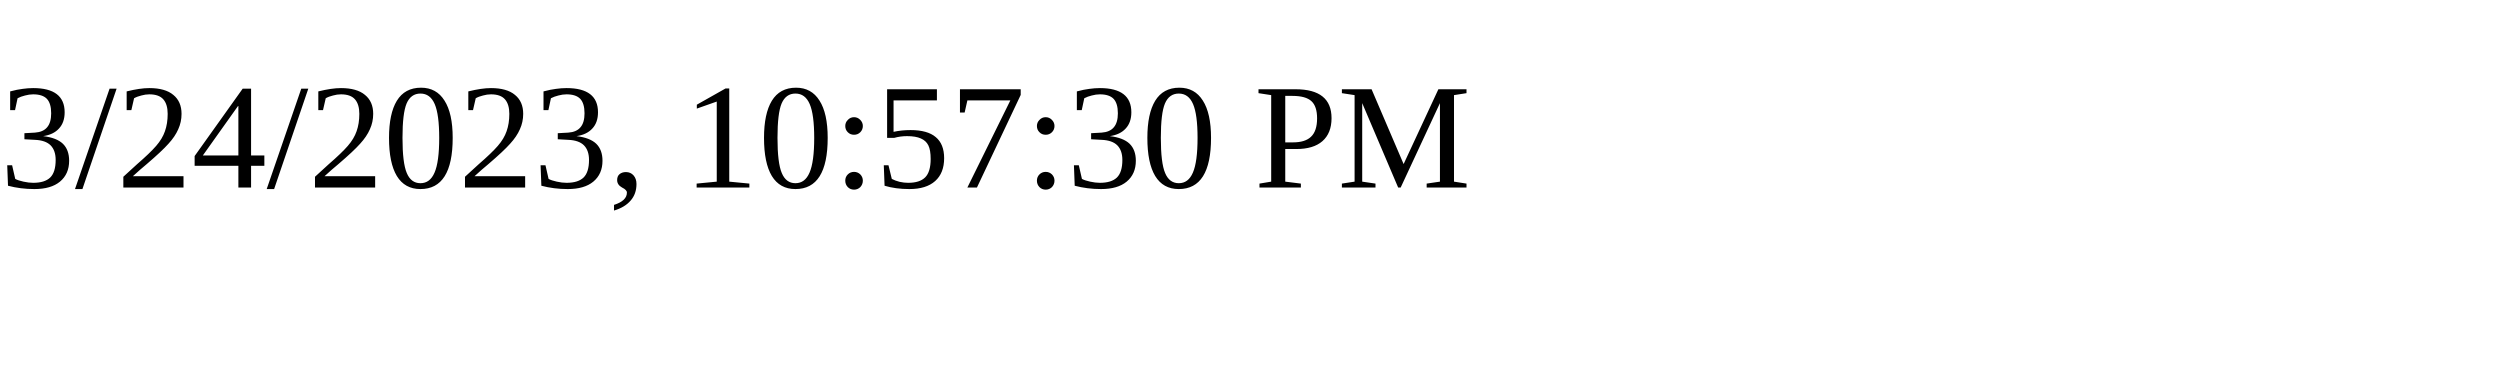
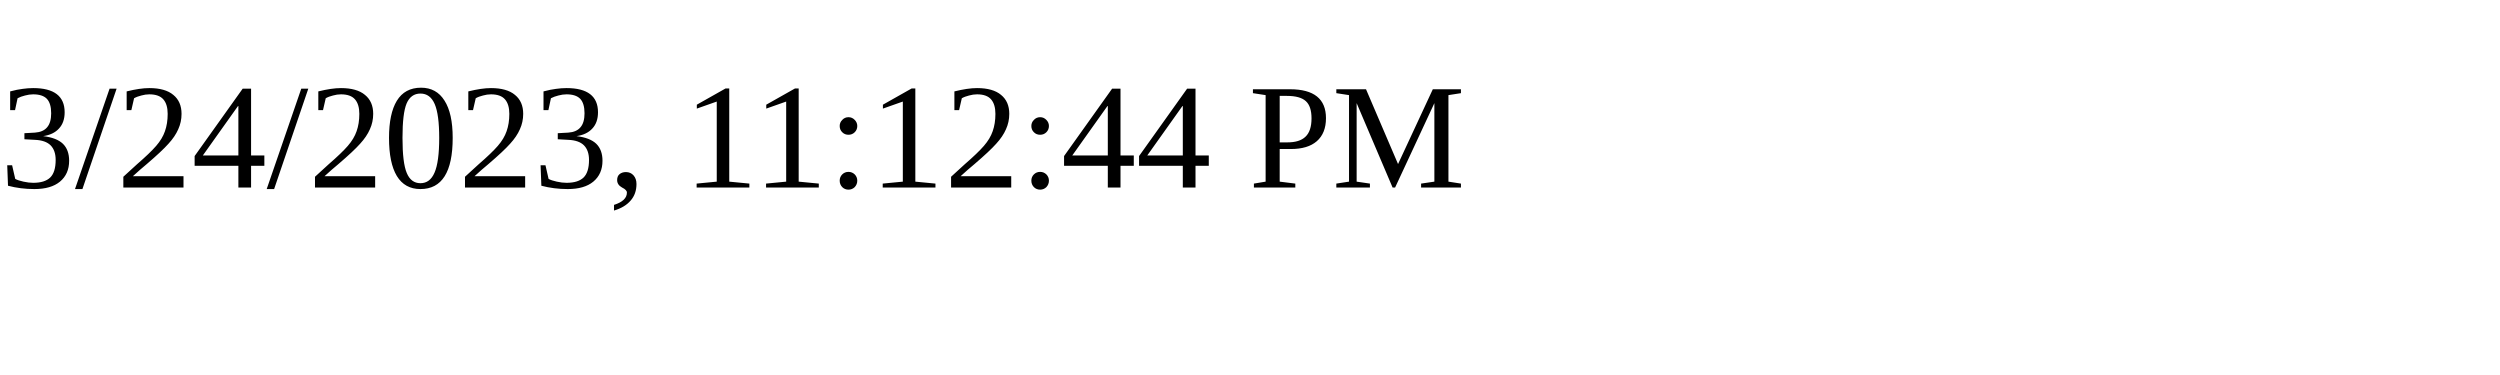
<svg xmlns="http://www.w3.org/2000/svg" height="30" width="200">
-   <text x="0" y="15">3/24/2023, 10:57:30 PM</text>
+   <text x="0" y="15">3/24/2023, 11:12:44 PM</text>
</svg>
